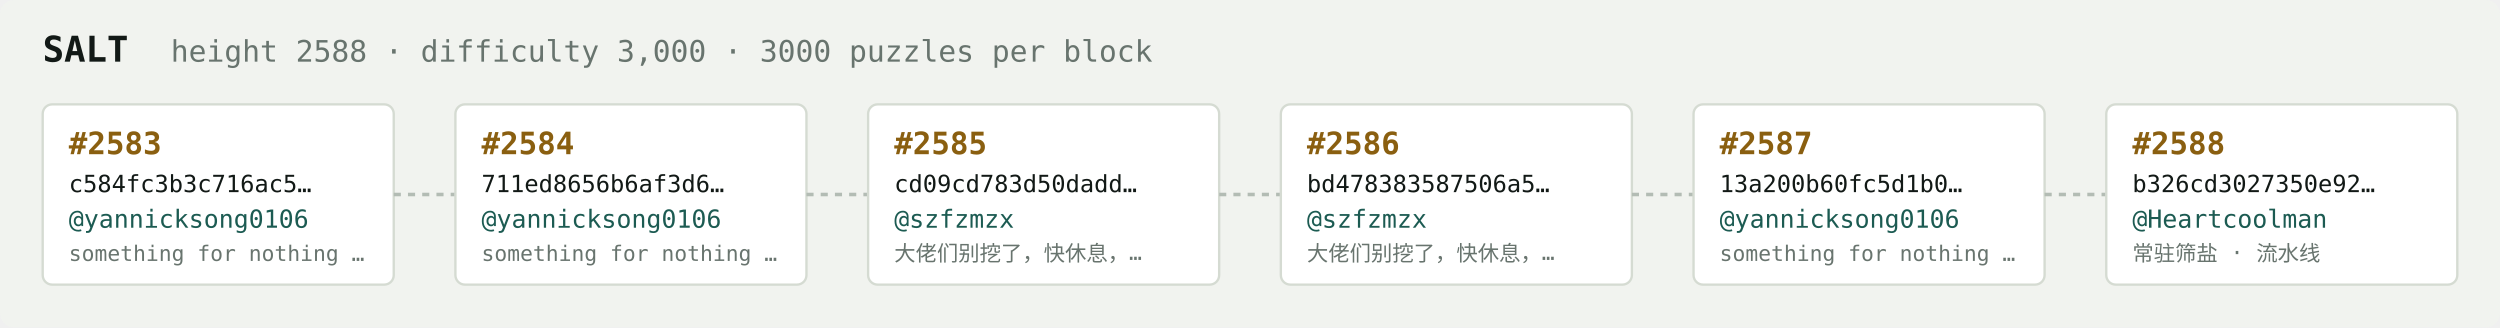
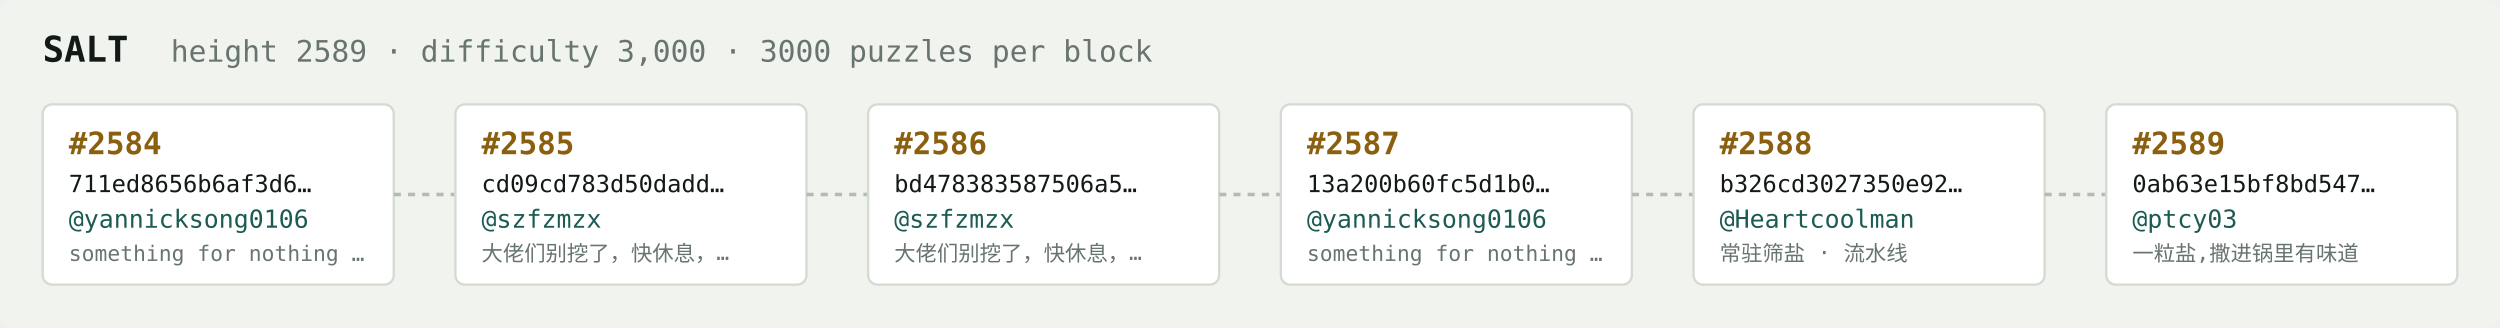
<svg xmlns="http://www.w3.org/2000/svg" width="1054" height="138" viewBox="0 0 1054 138" font-family="ui-monospace,SFMono-Regular,Menlo,monospace">
  <rect fill="#f1f3ef" width="1054" height="138" rx="6" />
  <text x="18" y="26" fill="#121916" font-size="15" font-weight="700">SALT</text>
-   <text x="72" y="26" fill="#68746e" font-size="12.5">height 2588 · difficulty 3,000 · 3000 puzzles per block</text>
+   <text x="72" y="26" fill="#68746e" font-size="12.5">height 2589 · difficulty 3,000 · 3000 puzzles per block</text>
  <rect x="18" y="44" width="148" height="76" rx="4" fill="#ffffff" stroke="#d5dbd2" stroke-width="1" />
-   <text x="29" y="65" fill="#8a5f10" font-size="13" font-weight="700">#2583</text>
-   <text x="29" y="81" fill="#121916" font-size="10">c584fc3b3c716ac5…</text>
+   <text x="29" y="65" fill="#8a5f10" font-size="13" font-weight="700">#2584</text>
+   <text x="29" y="81" fill="#121916" font-size="10">711ed8656b6af3d6…</text>
  <text x="29" y="96" fill="#1c5b52" font-size="10.5">@yannicksong0106</text>
  <text x="29" y="110" fill="#68746e" font-size="9">something for nothing …</text>
  <line x1="166" y1="82.0" x2="192" y2="82.0" stroke="#b3bcb4" stroke-width="1.5" stroke-dasharray="3 3" />
  <rect x="192" y="44" width="148" height="76" rx="4" fill="#ffffff" stroke="#d5dbd2" stroke-width="1" />
-   <text x="203" y="65" fill="#8a5f10" font-size="13" font-weight="700">#2584</text>
-   <text x="203" y="81" fill="#121916" font-size="10">711ed8656b6af3d6…</text>
-   <text x="203" y="96" fill="#1c5b52" font-size="10.5">@yannicksong0106</text>
-   <text x="203" y="110" fill="#68746e" font-size="9">something for nothing …</text>
+   <text x="203" y="65" fill="#8a5f10" font-size="13" font-weight="700">#2585</text>
+   <text x="203" y="81" fill="#121916" font-size="10">cd09cd783d50dadd…</text>
+   <text x="203" y="96" fill="#1c5b52" font-size="10.5">@szfzmzx</text>
+   <text x="203" y="110" fill="#68746e" font-size="9">大佬们别挖了，快休息，…</text>
  <line x1="340" y1="82.0" x2="366" y2="82.0" stroke="#b3bcb4" stroke-width="1.5" stroke-dasharray="3 3" />
  <rect x="366" y="44" width="148" height="76" rx="4" fill="#ffffff" stroke="#d5dbd2" stroke-width="1" />
-   <text x="377" y="65" fill="#8a5f10" font-size="13" font-weight="700">#2585</text>
-   <text x="377" y="81" fill="#121916" font-size="10">cd09cd783d50dadd…</text>
+   <text x="377" y="65" fill="#8a5f10" font-size="13" font-weight="700">#2586</text>
+   <text x="377" y="81" fill="#121916" font-size="10">bd478383587506a5…</text>
  <text x="377" y="96" fill="#1c5b52" font-size="10.5">@szfzmzx</text>
  <text x="377" y="110" fill="#68746e" font-size="9">大佬们别挖了，快休息，…</text>
  <line x1="514" y1="82.0" x2="540" y2="82.0" stroke="#b3bcb4" stroke-width="1.5" stroke-dasharray="3 3" />
  <rect x="540" y="44" width="148" height="76" rx="4" fill="#ffffff" stroke="#d5dbd2" stroke-width="1" />
-   <text x="551" y="65" fill="#8a5f10" font-size="13" font-weight="700">#2586</text>
-   <text x="551" y="81" fill="#121916" font-size="10">bd478383587506a5…</text>
-   <text x="551" y="96" fill="#1c5b52" font-size="10.5">@szfzmzx</text>
-   <text x="551" y="110" fill="#68746e" font-size="9">大佬们别挖了，快休息，…</text>
+   <text x="551" y="65" fill="#8a5f10" font-size="13" font-weight="700">#2587</text>
+   <text x="551" y="81" fill="#121916" font-size="10">13a200b60fc5d1b0…</text>
+   <text x="551" y="96" fill="#1c5b52" font-size="10.5">@yannicksong0106</text>
+   <text x="551" y="110" fill="#68746e" font-size="9">something for nothing …</text>
  <line x1="688" y1="82.0" x2="714" y2="82.0" stroke="#b3bcb4" stroke-width="1.5" stroke-dasharray="3 3" />
  <rect x="714" y="44" width="148" height="76" rx="4" fill="#ffffff" stroke="#d5dbd2" stroke-width="1" />
-   <text x="725" y="65" fill="#8a5f10" font-size="13" font-weight="700">#2587</text>
-   <text x="725" y="81" fill="#121916" font-size="10">13a200b60fc5d1b0…</text>
-   <text x="725" y="96" fill="#1c5b52" font-size="10.5">@yannicksong0106</text>
-   <text x="725" y="110" fill="#68746e" font-size="9">something for nothing …</text>
+   <text x="725" y="65" fill="#8a5f10" font-size="13" font-weight="700">#2588</text>
+   <text x="725" y="81" fill="#121916" font-size="10">b326cd3027350e92…</text>
+   <text x="725" y="96" fill="#1c5b52" font-size="10.5">@Heartcoolman</text>
+   <text x="725" y="110" fill="#68746e" font-size="9">常驻筛盐 · 流水线</text>
  <line x1="862" y1="82.0" x2="888" y2="82.0" stroke="#b3bcb4" stroke-width="1.5" stroke-dasharray="3 3" />
  <rect x="888" y="44" width="148" height="76" rx="4" fill="#ffffff" stroke="#d5dbd2" stroke-width="1" />
-   <text x="899" y="65" fill="#8a5f10" font-size="13" font-weight="700">#2588</text>
-   <text x="899" y="81" fill="#121916" font-size="10">b326cd3027350e92…</text>
-   <text x="899" y="96" fill="#1c5b52" font-size="10.5">@Heartcoolman</text>
-   <text x="899" y="110" fill="#68746e" font-size="9">常驻筛盐 · 流水线</text>
+   <text x="899" y="65" fill="#8a5f10" font-size="13" font-weight="700">#2589</text>
+   <text x="899" y="81" fill="#121916" font-size="10">0ab63e15bf8bd547…</text>
+   <text x="899" y="96" fill="#1c5b52" font-size="10.5">@ptcy03</text>
+   <text x="899" y="110" fill="#68746e" font-size="9">一粒盐,撒进锅里有味道</text>
</svg>
